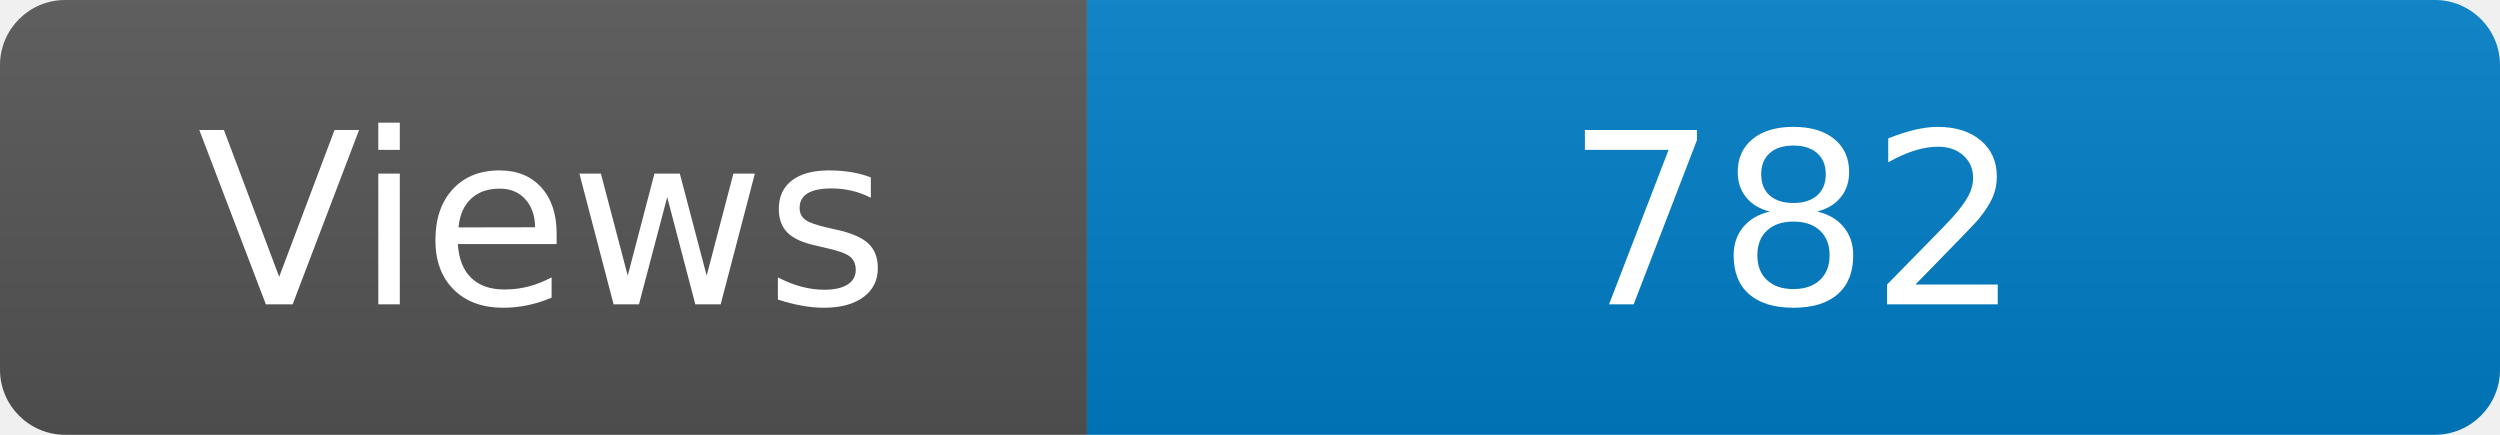
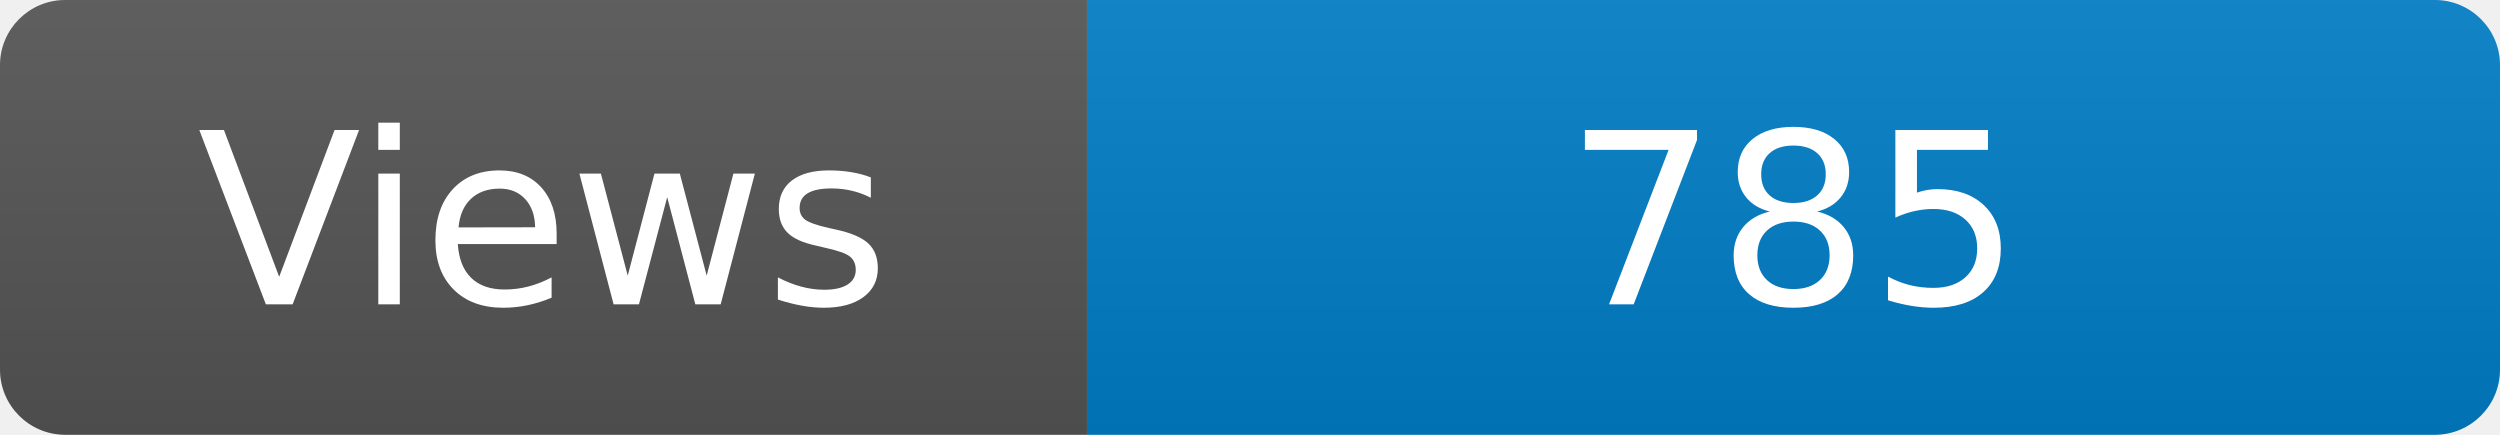
<svg xmlns="http://www.w3.org/2000/svg" width="115" height="20" role="img" aria-label="Maintained?: yes">
  <linearGradient id="s" x2="0" y2="100%">
    <stop offset="0" stop-color="#bbb" stop-opacity=".1" />
    <stop offset="1" stop-opacity=".1" />
  </linearGradient>
  <clipPath id="r">
    <rect width="115" height="20" rx="3" fill="#fff" />
  </clipPath>
  <g clip-path="url(#r)">
    <rect width="50" height="20" fill="#555" />
    <rect x="50" width="160" height="20" fill="#007ec6" />
    <rect width="115" height="20" fill="url(#s)" />
  </g>
  <g fill="#fff" text-anchor="middle" font-family="Verdana,Geneva,DejaVu Sans,sans-serif" font-size="110">
    <text x="250" y="140" transform="scale(.1)" fill="#fff">Views</text>
-     <text x="825" y="140" transform="scale(.1)" fill="#fff">782</text>
+     <text x="825" y="140" transform="scale(.1)" fill="#fff">785</text>
  </g>
</svg>
